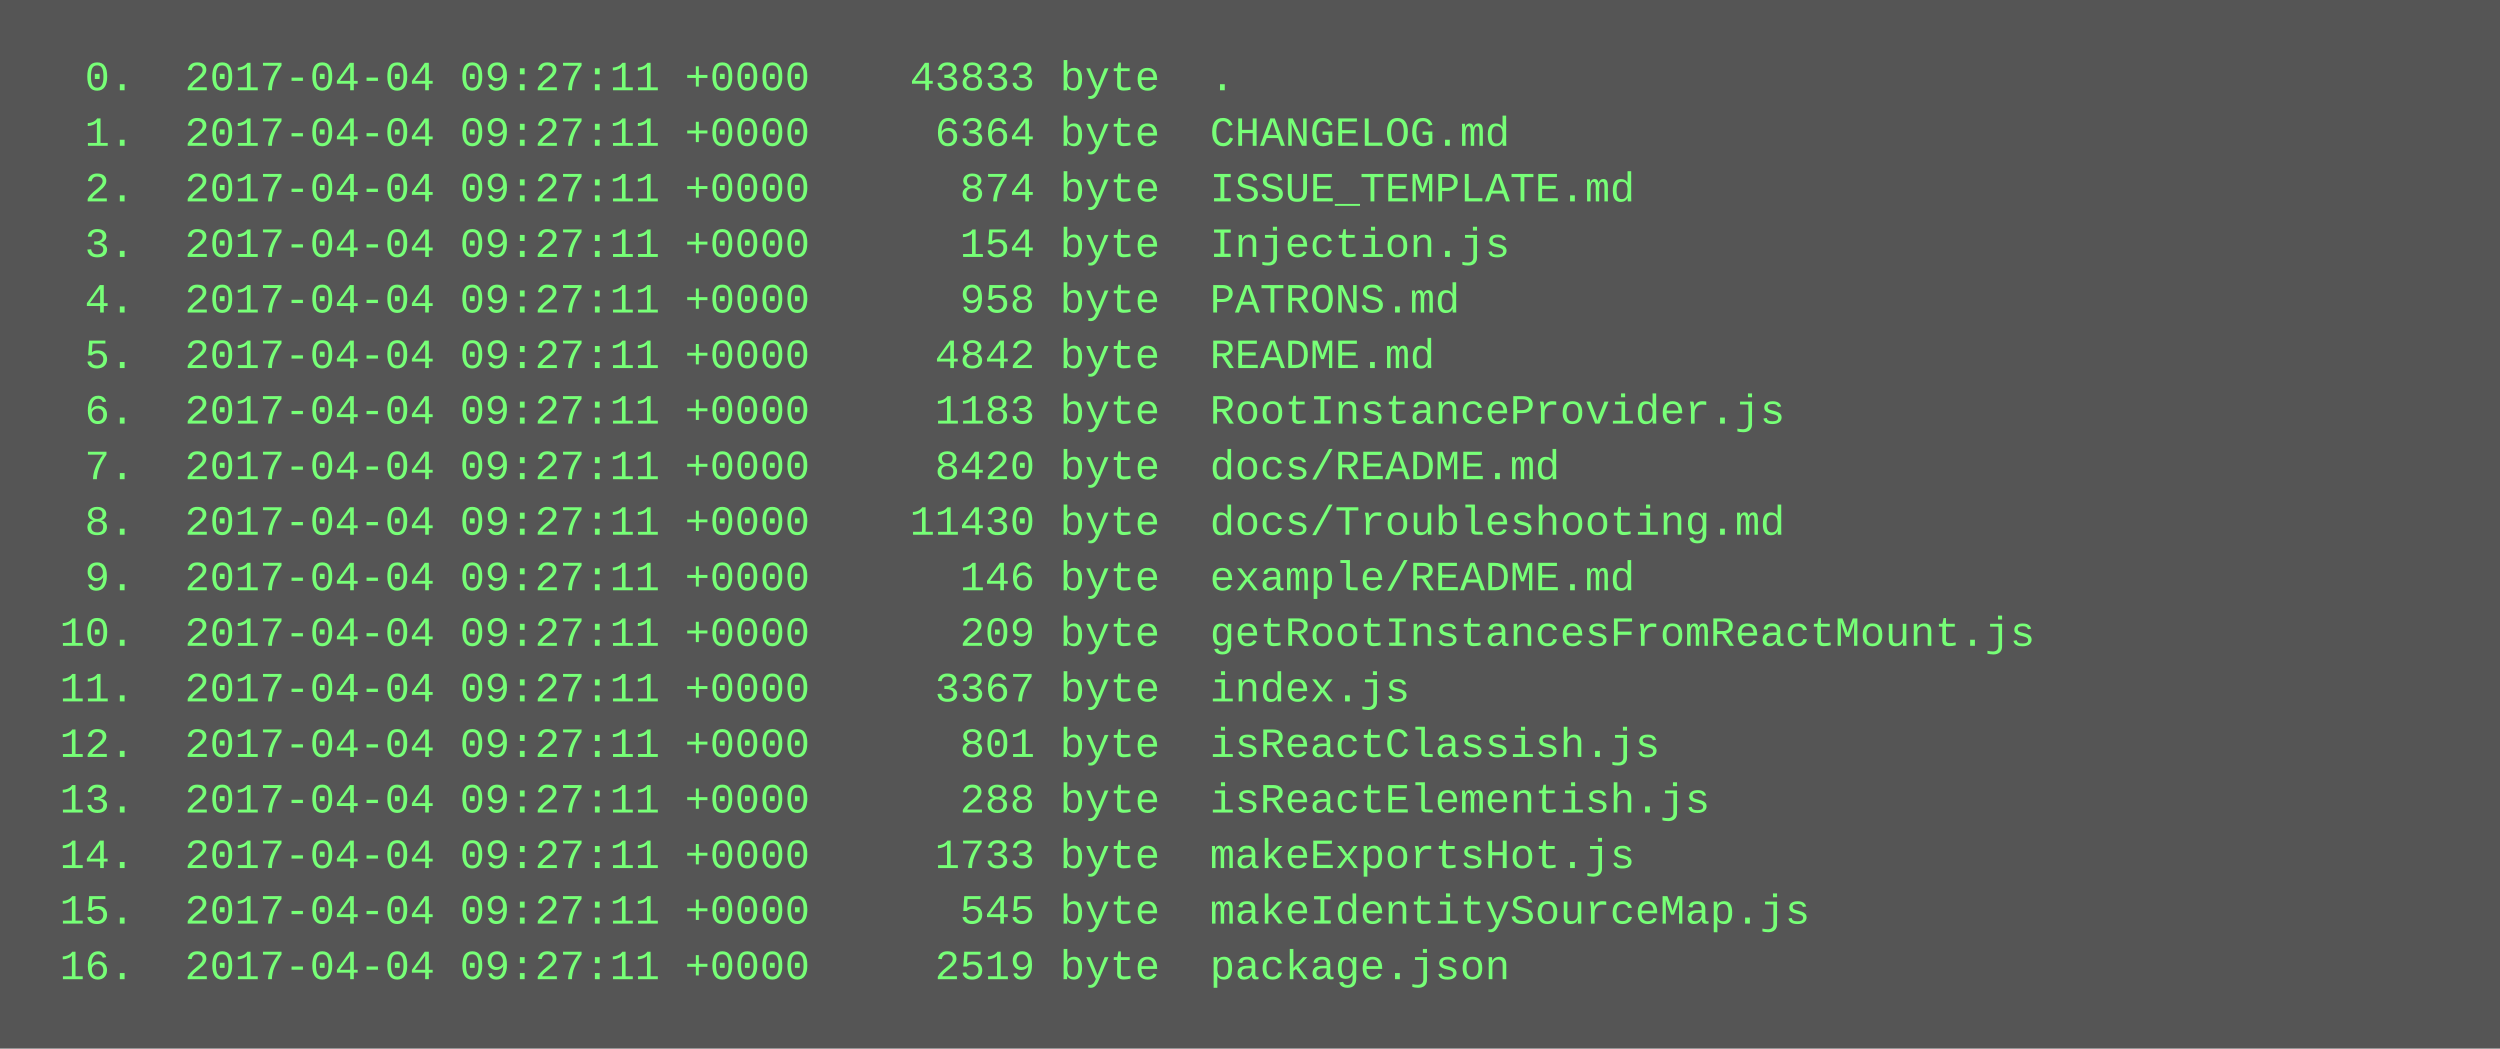
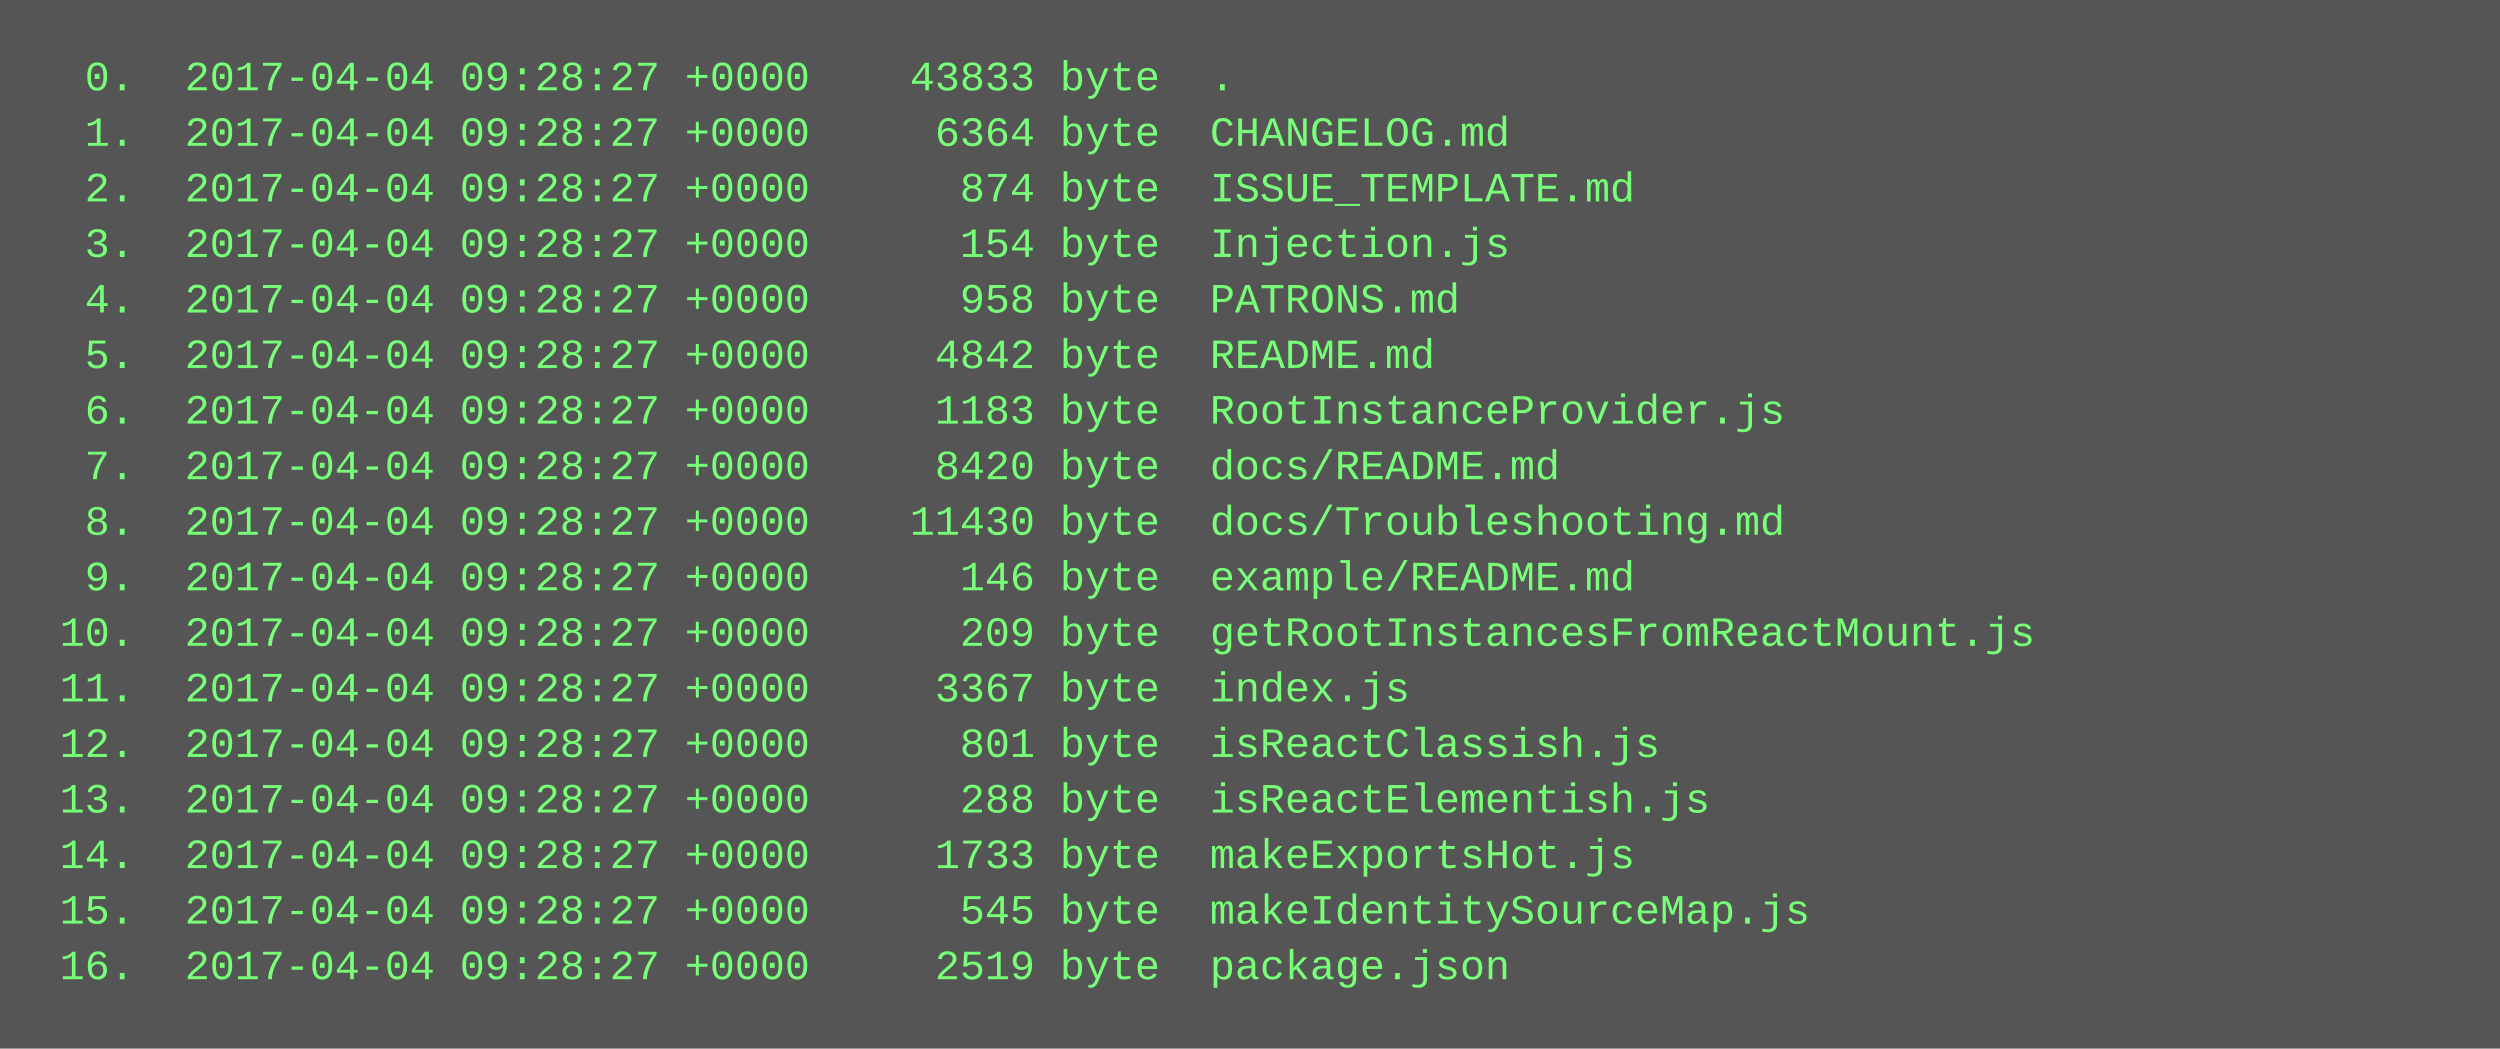
<svg xmlns="http://www.w3.org/2000/svg" height="302" width="720">
  <rect height="302" fill="#555" width="720" />
  <text fill="#7f7" font-family="Courier New" font-size="12" xml:space="preserve">
-     <tspan x="10" y="26">  0.  2017-04-04 09:27:11 +0000    43833 byte  .</tspan>
-     <tspan x="10" y="42">  1.  2017-04-04 09:27:11 +0000     6364 byte  CHANGELOG.md</tspan>
-     <tspan x="10" y="58">  2.  2017-04-04 09:27:11 +0000      874 byte  ISSUE_TEMPLATE.md</tspan>
-     <tspan x="10" y="74">  3.  2017-04-04 09:27:11 +0000      154 byte  Injection.js</tspan>
-     <tspan x="10" y="90">  4.  2017-04-04 09:27:11 +0000      958 byte  PATRONS.md</tspan>
-     <tspan x="10" y="106">  5.  2017-04-04 09:27:11 +0000     4842 byte  README.md</tspan>
-     <tspan x="10" y="122">  6.  2017-04-04 09:27:11 +0000     1183 byte  RootInstanceProvider.js</tspan>
-     <tspan x="10" y="138">  7.  2017-04-04 09:27:11 +0000     8420 byte  docs/README.md</tspan>
-     <tspan x="10" y="154">  8.  2017-04-04 09:27:11 +0000    11430 byte  docs/Troubleshooting.md</tspan>
-     <tspan x="10" y="170">  9.  2017-04-04 09:27:11 +0000      146 byte  example/README.md</tspan>
-     <tspan x="10" y="186"> 10.  2017-04-04 09:27:11 +0000      209 byte  getRootInstancesFromReactMount.js</tspan>
-     <tspan x="10" y="202"> 11.  2017-04-04 09:27:11 +0000     3367 byte  index.js</tspan>
-     <tspan x="10" y="218"> 12.  2017-04-04 09:27:11 +0000      801 byte  isReactClassish.js</tspan>
-     <tspan x="10" y="234"> 13.  2017-04-04 09:27:11 +0000      288 byte  isReactElementish.js</tspan>
-     <tspan x="10" y="250"> 14.  2017-04-04 09:27:11 +0000     1733 byte  makeExportsHot.js</tspan>
-     <tspan x="10" y="266"> 15.  2017-04-04 09:27:11 +0000      545 byte  makeIdentitySourceMap.js</tspan>
-     <tspan x="10" y="282"> 16.  2017-04-04 09:27:11 +0000     2519 byte  package.json</tspan>
+     <tspan x="10" y="26">  0.  2017-04-04 09:28:27 +0000    43833 byte  .</tspan>
+     <tspan x="10" y="42">  1.  2017-04-04 09:28:27 +0000     6364 byte  CHANGELOG.md</tspan>
+     <tspan x="10" y="58">  2.  2017-04-04 09:28:27 +0000      874 byte  ISSUE_TEMPLATE.md</tspan>
+     <tspan x="10" y="74">  3.  2017-04-04 09:28:27 +0000      154 byte  Injection.js</tspan>
+     <tspan x="10" y="90">  4.  2017-04-04 09:28:27 +0000      958 byte  PATRONS.md</tspan>
+     <tspan x="10" y="106">  5.  2017-04-04 09:28:27 +0000     4842 byte  README.md</tspan>
+     <tspan x="10" y="122">  6.  2017-04-04 09:28:27 +0000     1183 byte  RootInstanceProvider.js</tspan>
+     <tspan x="10" y="138">  7.  2017-04-04 09:28:27 +0000     8420 byte  docs/README.md</tspan>
+     <tspan x="10" y="154">  8.  2017-04-04 09:28:27 +0000    11430 byte  docs/Troubleshooting.md</tspan>
+     <tspan x="10" y="170">  9.  2017-04-04 09:28:27 +0000      146 byte  example/README.md</tspan>
+     <tspan x="10" y="186"> 10.  2017-04-04 09:28:27 +0000      209 byte  getRootInstancesFromReactMount.js</tspan>
+     <tspan x="10" y="202"> 11.  2017-04-04 09:28:27 +0000     3367 byte  index.js</tspan>
+     <tspan x="10" y="218"> 12.  2017-04-04 09:28:27 +0000      801 byte  isReactClassish.js</tspan>
+     <tspan x="10" y="234"> 13.  2017-04-04 09:28:27 +0000      288 byte  isReactElementish.js</tspan>
+     <tspan x="10" y="250"> 14.  2017-04-04 09:28:27 +0000     1733 byte  makeExportsHot.js</tspan>
+     <tspan x="10" y="266"> 15.  2017-04-04 09:28:27 +0000      545 byte  makeIdentitySourceMap.js</tspan>
+     <tspan x="10" y="282"> 16.  2017-04-04 09:28:27 +0000     2519 byte  package.json</tspan>
  </text>
</svg>
